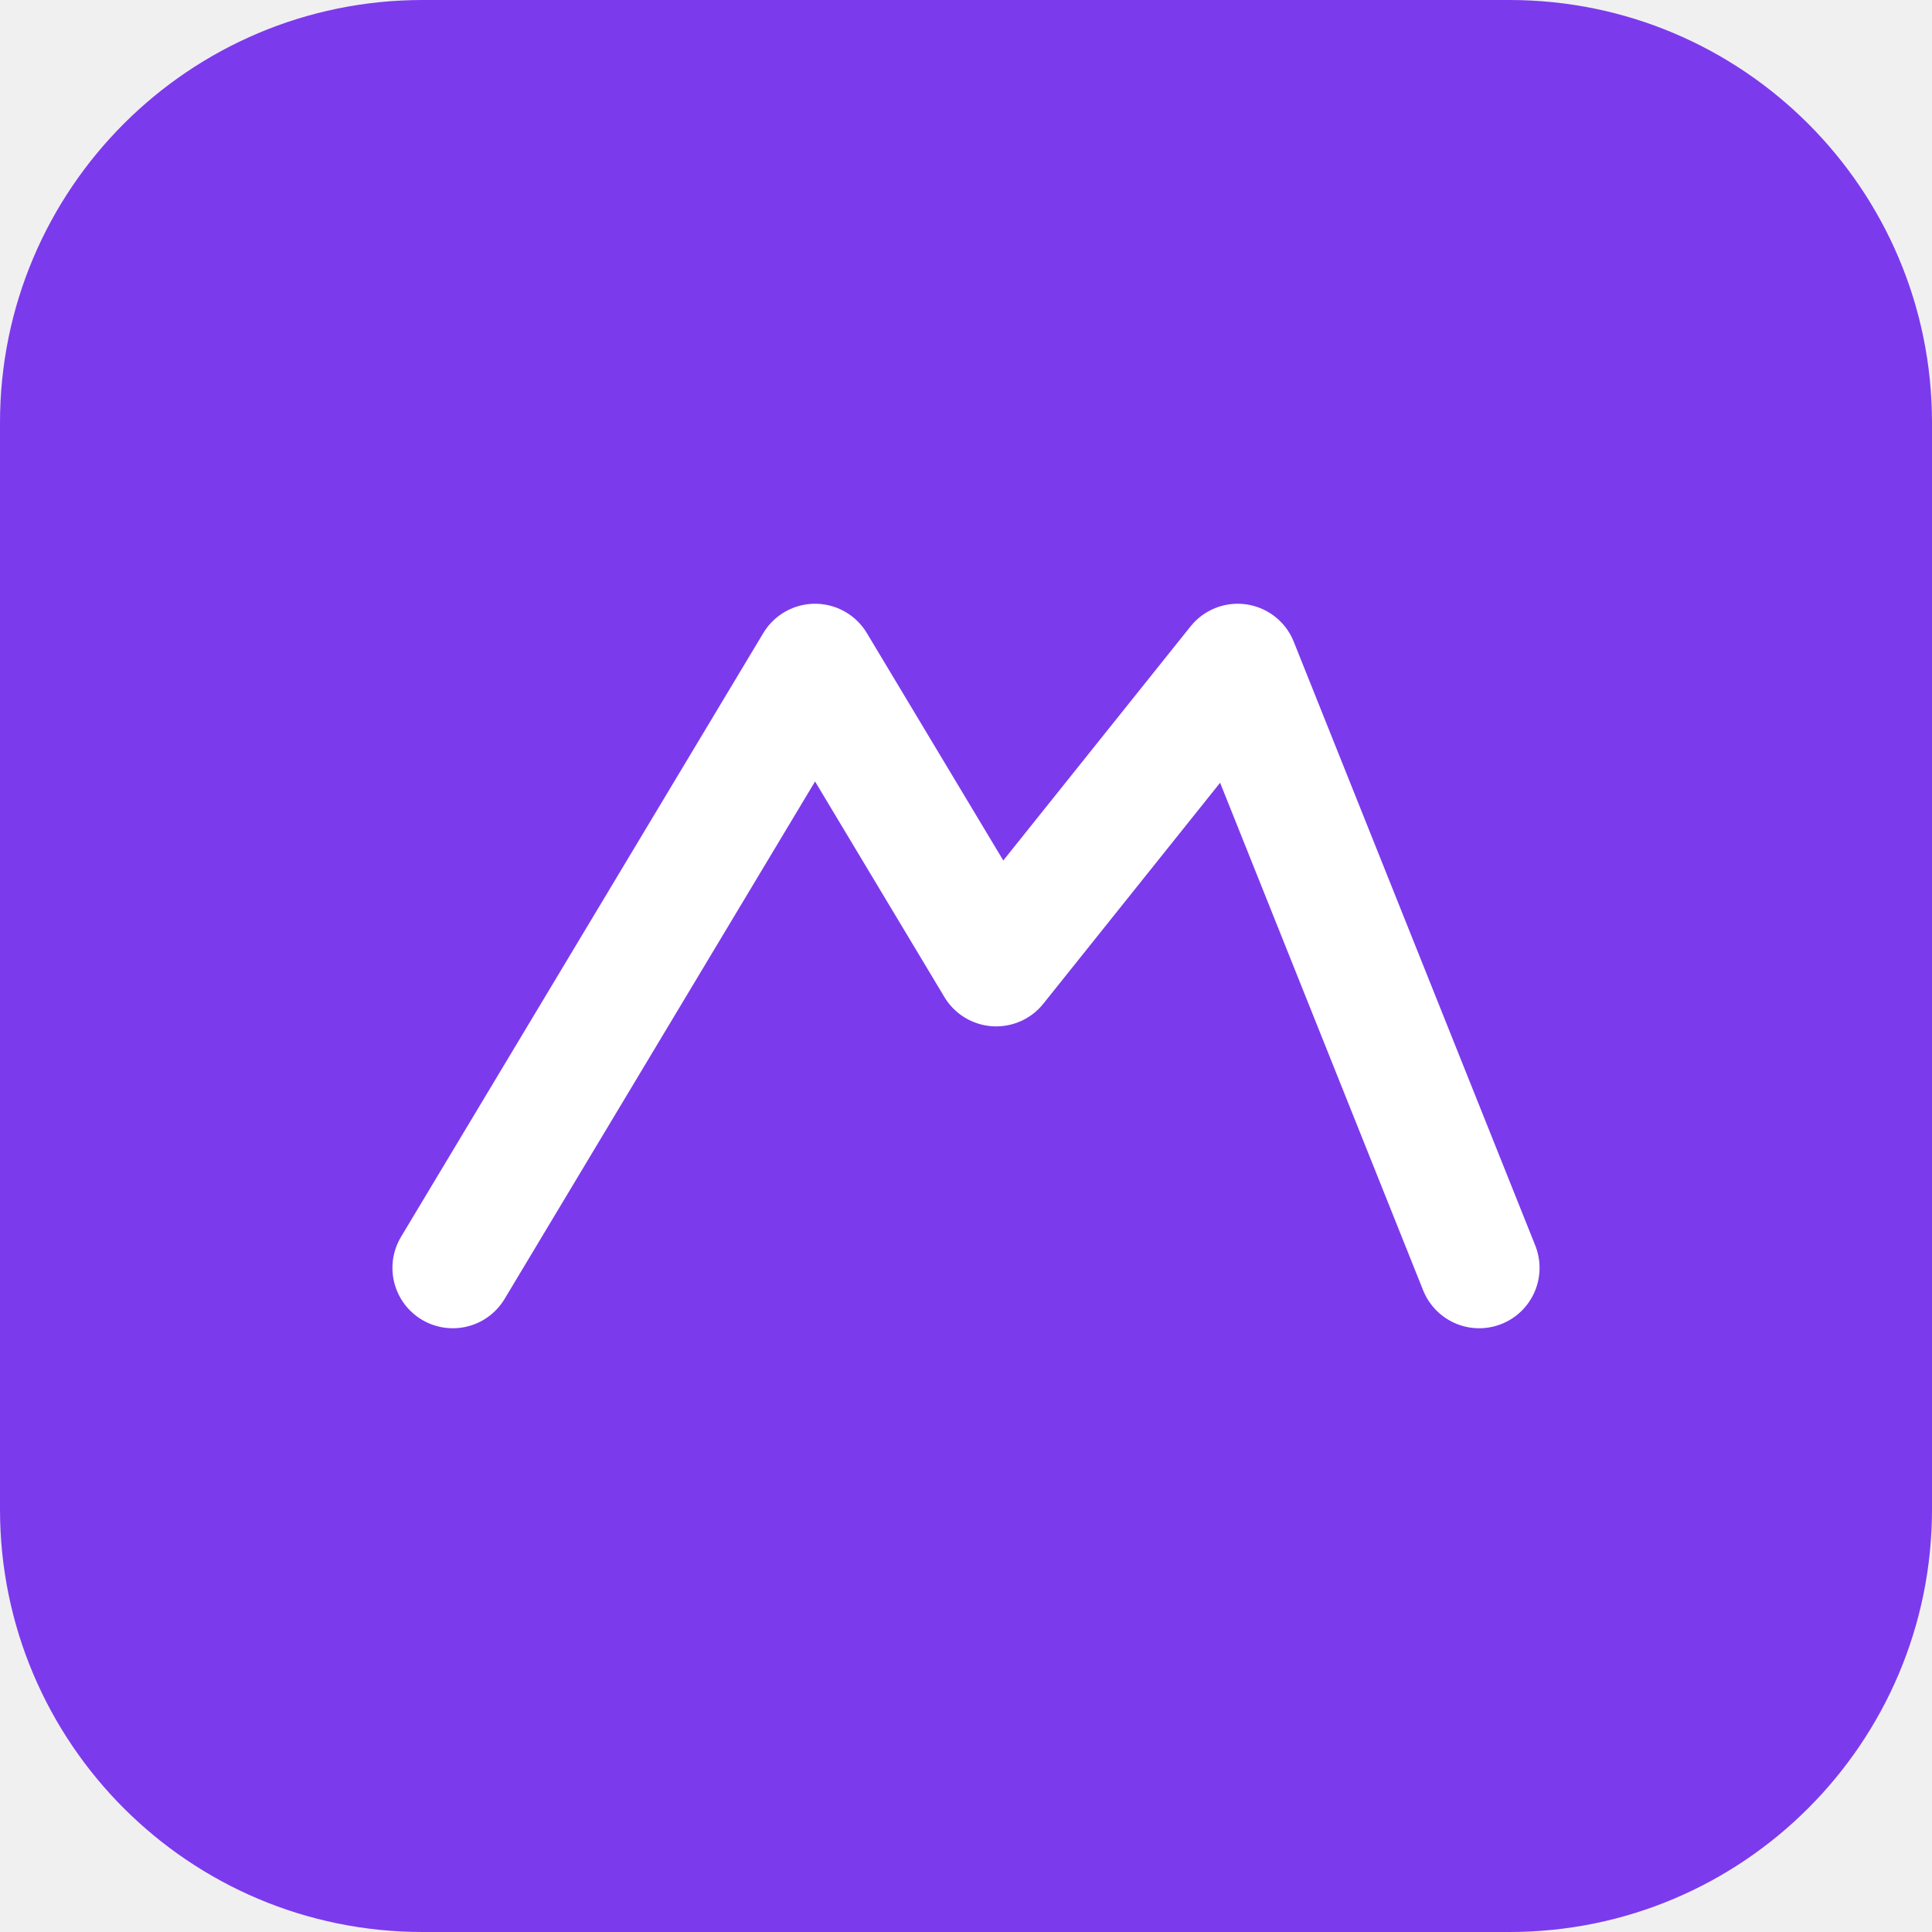
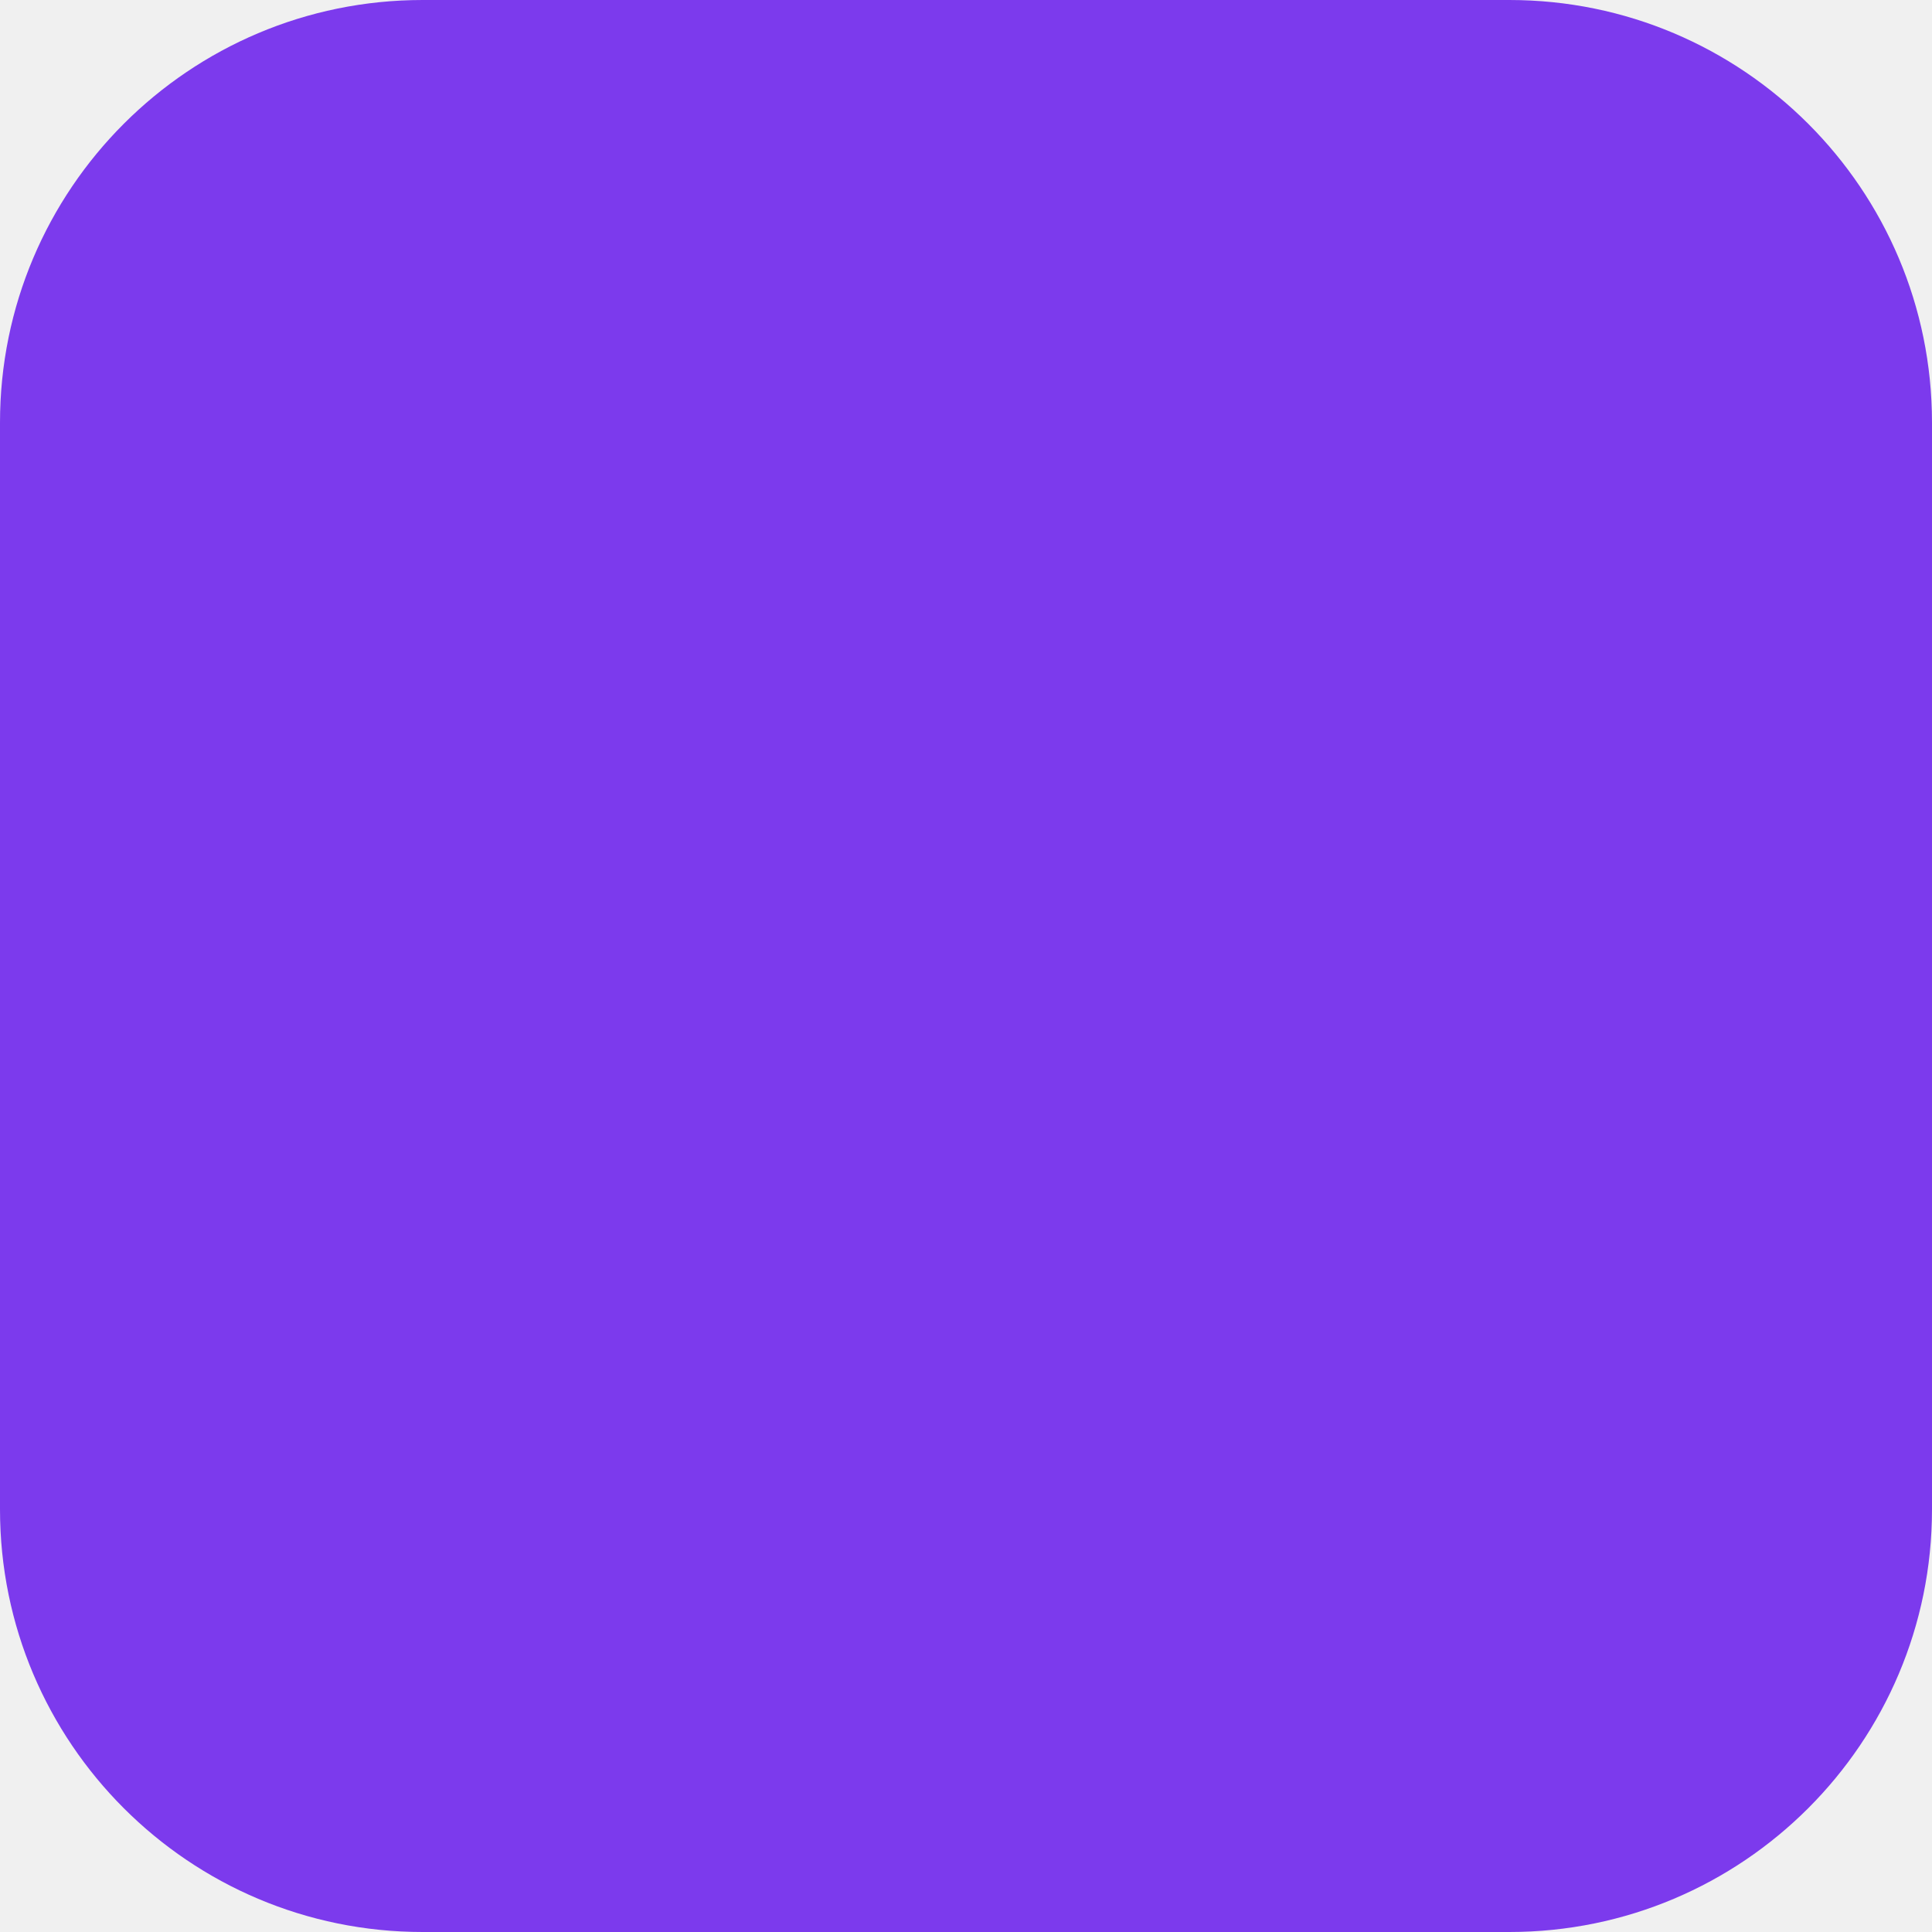
<svg xmlns="http://www.w3.org/2000/svg" viewBox="0 0 64 64">
  <rect width="64" height="64" rx="14" fill="#7C3AED" />
-   <path d="M15 42 L27 22 L33 32 L41 22 L49 42" stroke="white" stroke-width="4" fill="none" stroke-linecap="round" stroke-linejoin="round" />
</svg>
